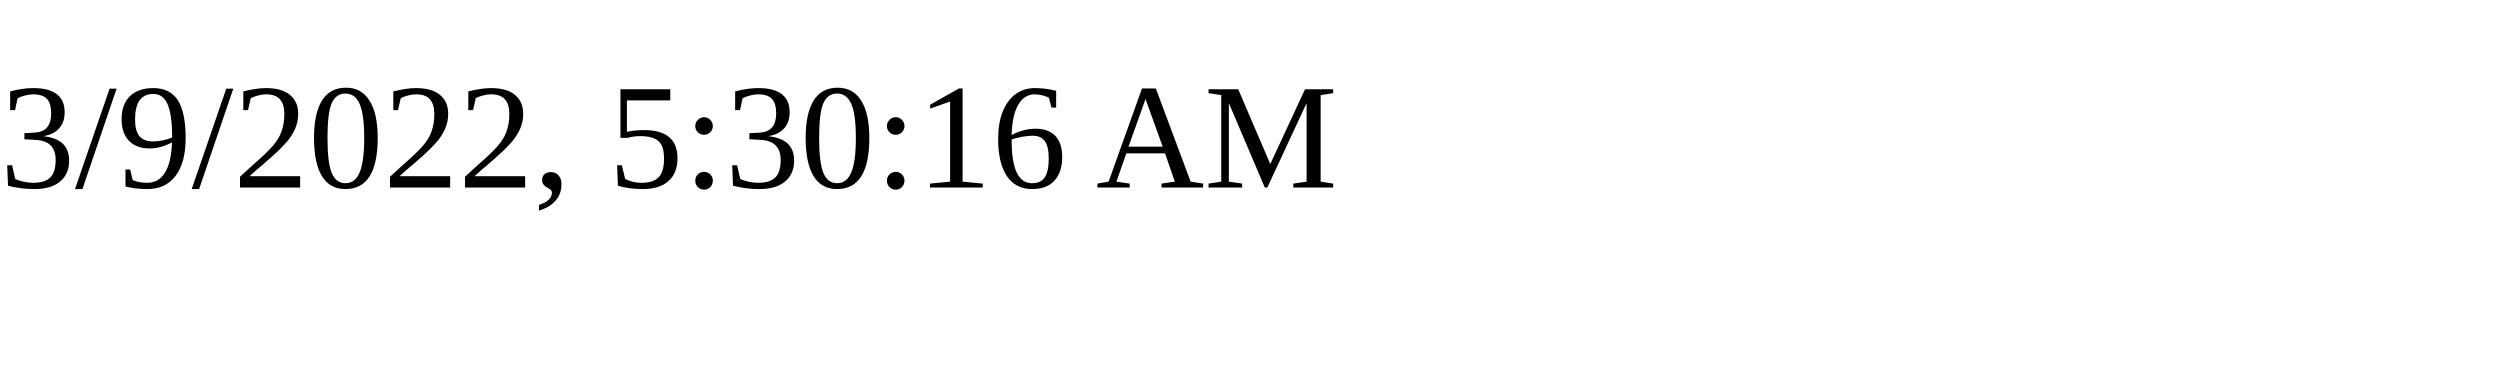
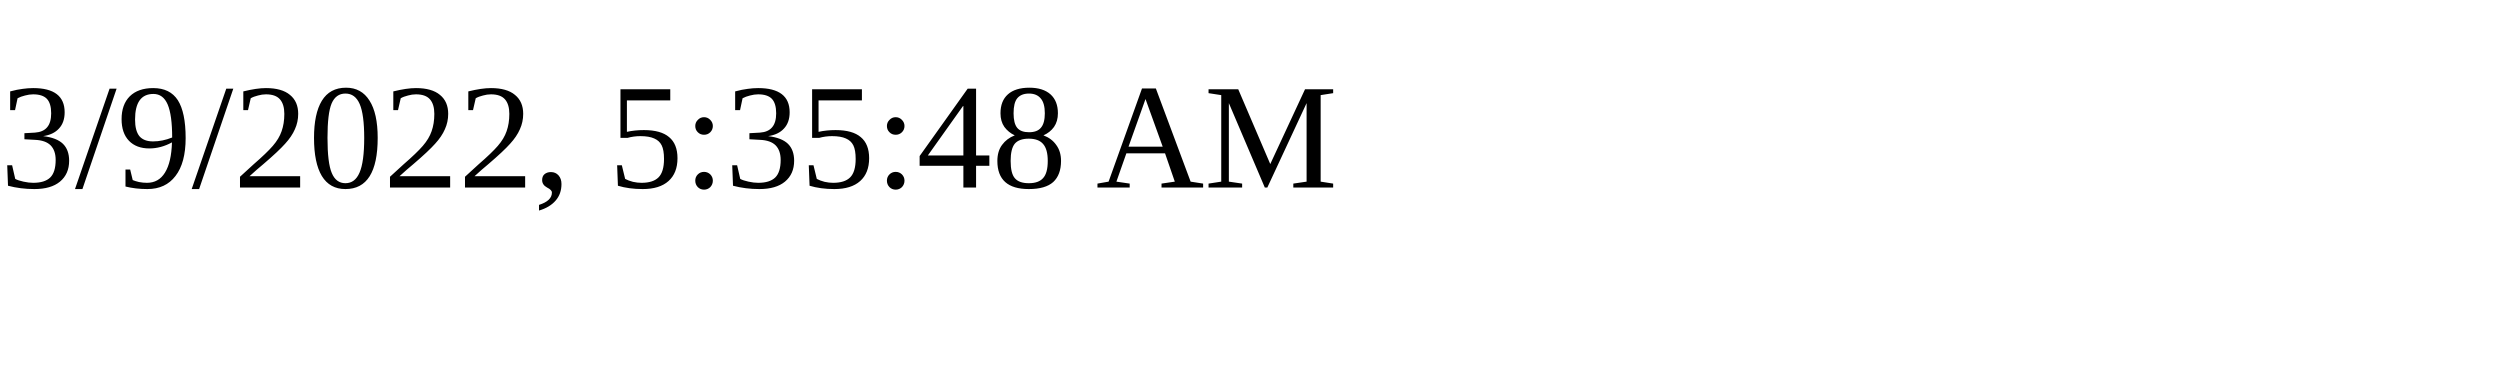
<svg xmlns="http://www.w3.org/2000/svg" height="30" width="200">
-   <text x="0" y="15">3/9/2022, 5:30:16 AM</text>
+   <text x="0" y="15">3/9/2022, 5:35:48 AM</text>
</svg>
